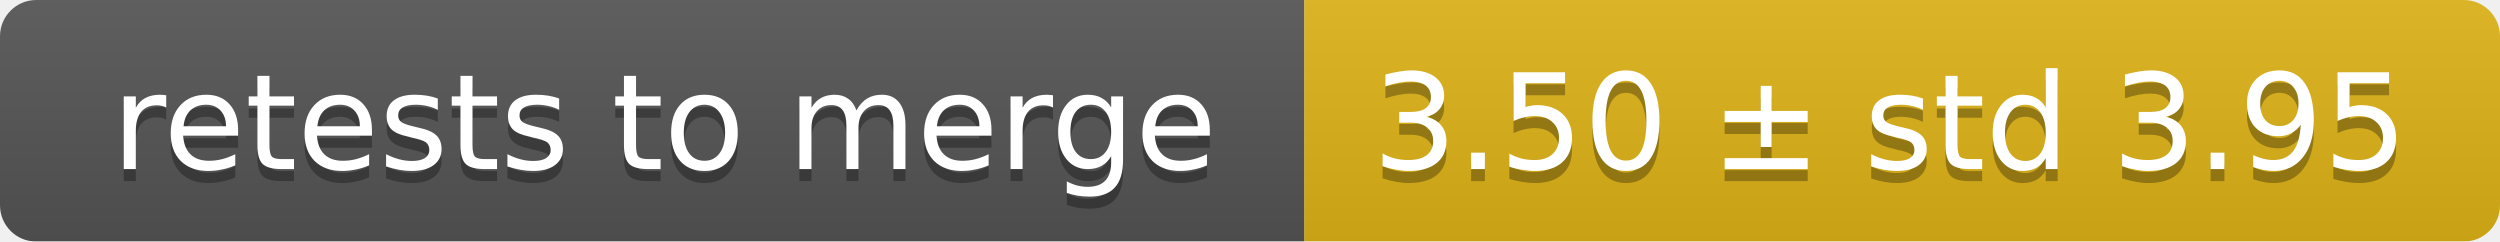
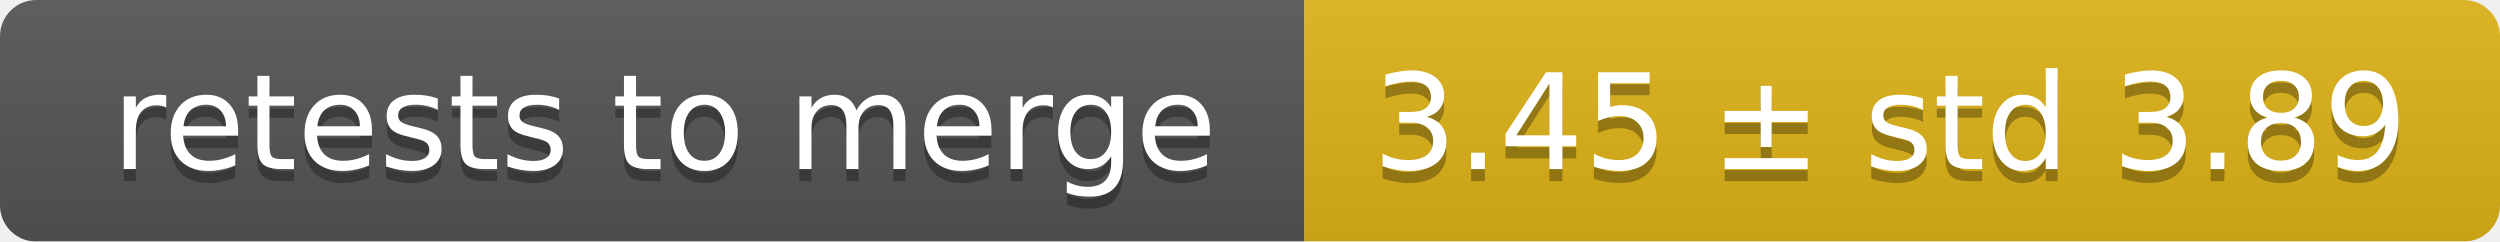
<svg xmlns="http://www.w3.org/2000/svg" width="207" height="20">
  <linearGradient id="smooth" x2="0" y2="100%">
    <stop offset="0" stop-color="#bbb" stop-opacity=".1" />
    <stop offset="1" stop-opacity=".1" />
  </linearGradient>
  <mask id="round">
    <rect width="207" height="20" rx="3" fill="#fff" />
  </mask>
  <g mask="url(#round)">
    <rect width="108" height="20" fill="#555" />
    <rect x="108" width="99" height="20" fill="#dfb317" />
    <rect width="207" height="20" fill="url(#smooth)" />
  </g>
  <g fill="#fff" text-anchor="middle" font-family="DejaVu Sans,Verdana,Geneva,sans-serif" font-size="11">
    <text x="55" y="15" fill="#010101" fill-opacity=".3">retests to merge</text>
    <text x="55" y="14">retests to merge</text>
-     <text x="156.5" y="15" fill="#010101" fill-opacity=".3">3.50 ± std 3.95</text>
-     <text x="156.5" y="14">3.50 ± std 3.95</text>
+     <text x="156.5" y="15" fill="#010101" fill-opacity=".3">3.45 ± std 3.89</text>
+     <text x="156.5" y="14">3.45 ± std 3.89</text>
  </g>
</svg>
